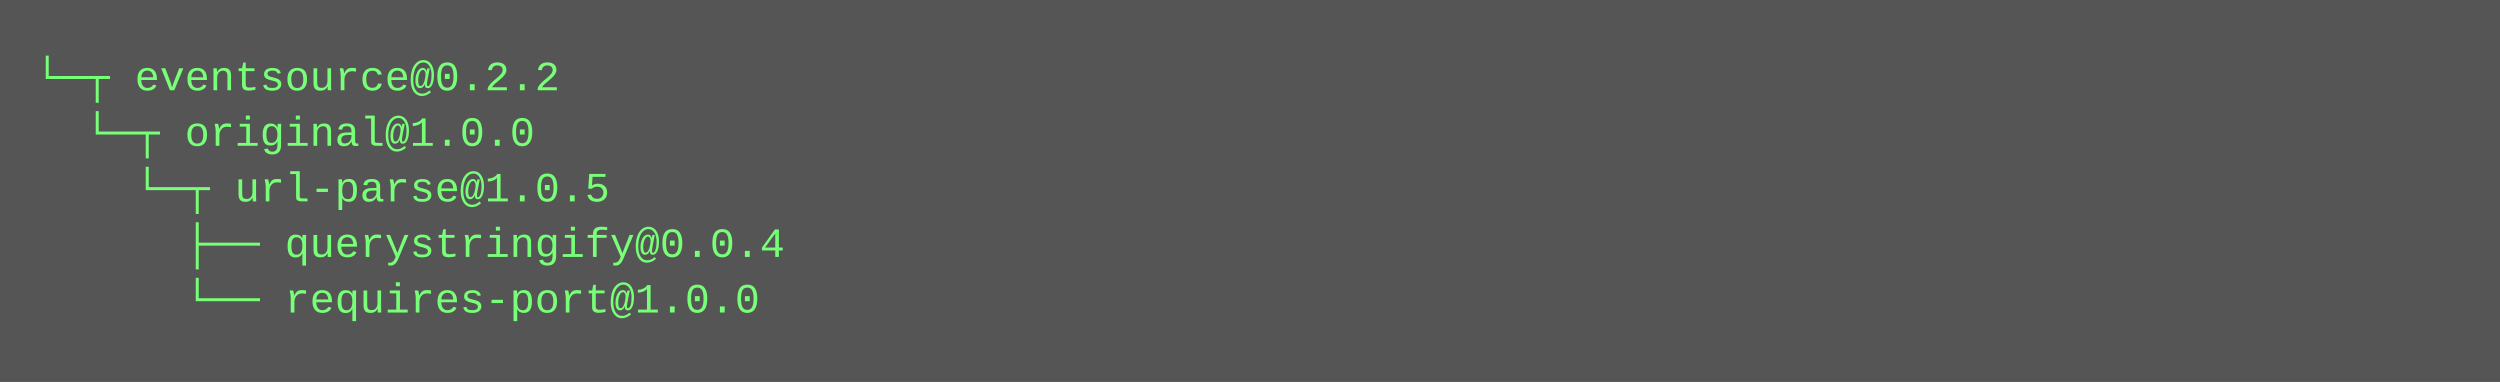
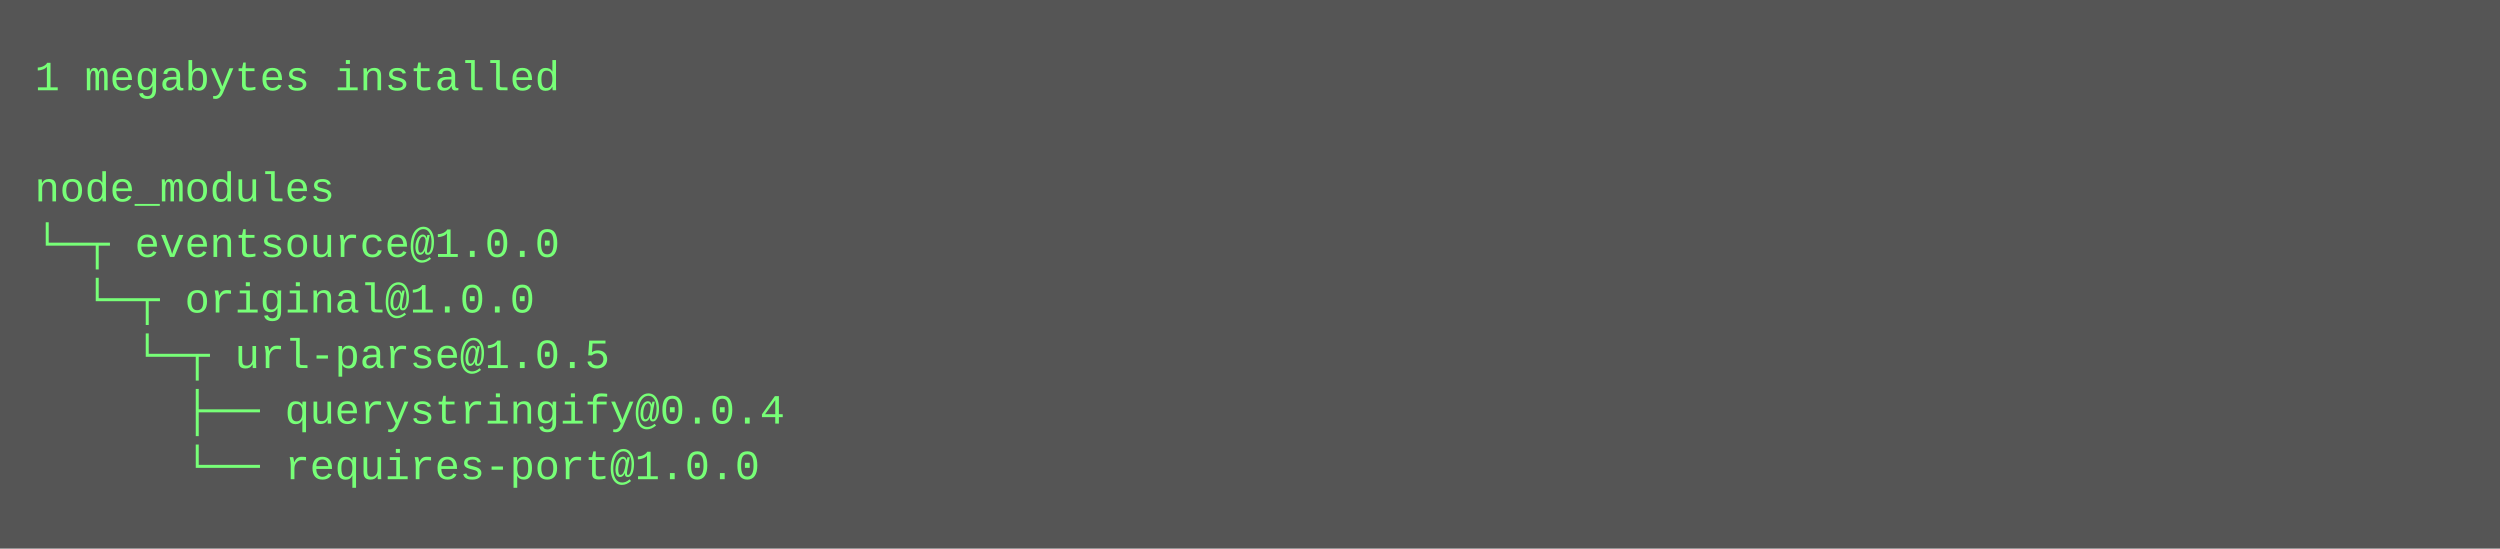
- <svg xmlns="http://www.w3.org/2000/svg" height="110" width="720">
-   <rect height="110" fill="#555" width="720" />
+ <svg xmlns="http://www.w3.org/2000/svg" height="158" width="720">
+   <rect height="158" fill="#555" width="720" />
  <text fill="#7f7" font-family="Courier New" font-size="12" xml:space="preserve">
-     <tspan x="10" y="26">└─┬ eventsource@0.2.2 </tspan>
-     <tspan x="10" y="42">  └─┬ original@1.0.0 </tspan>
-     <tspan x="10" y="58">    └─┬ url-parse@1.0.5 </tspan>
-     <tspan x="10" y="74">      ├── querystringify@0.0.4 </tspan>
-     <tspan x="10" y="90">      └── requires-port@1.0.0</tspan>
+     <tspan x="10" y="26">1 megabytes installed</tspan>
+     <tspan x="10" y="42" />
+     <tspan x="10" y="58">node_modules</tspan>
+     <tspan x="10" y="74">└─┬ eventsource@1.0.0 </tspan>
+     <tspan x="10" y="90">  └─┬ original@1.0.0 </tspan>
+     <tspan x="10" y="106">    └─┬ url-parse@1.0.5 </tspan>
+     <tspan x="10" y="122">      ├── querystringify@0.0.4 </tspan>
+     <tspan x="10" y="138">      └── requires-port@1.0.0</tspan>
  </text>
</svg>
